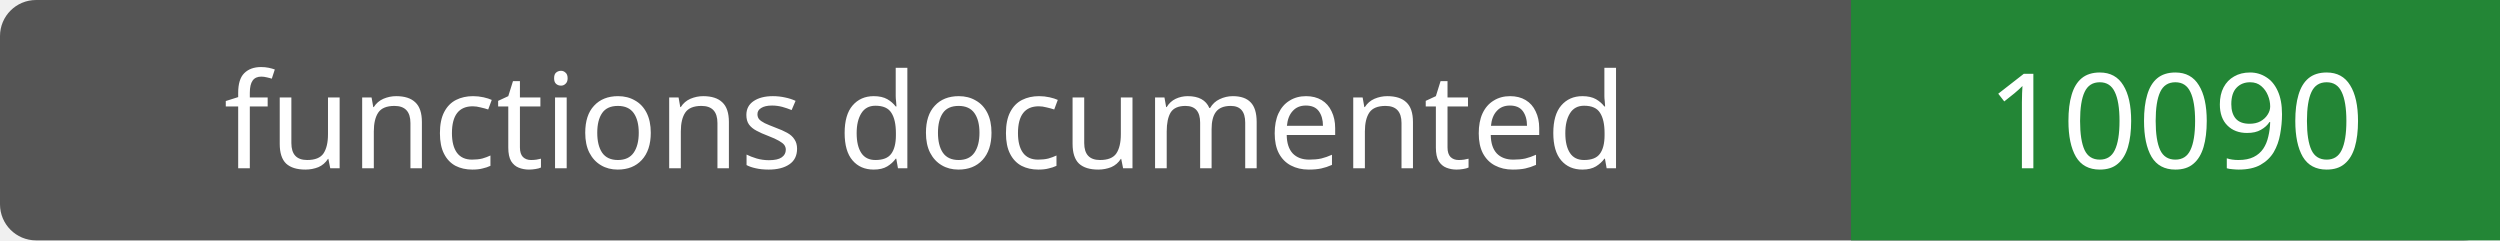
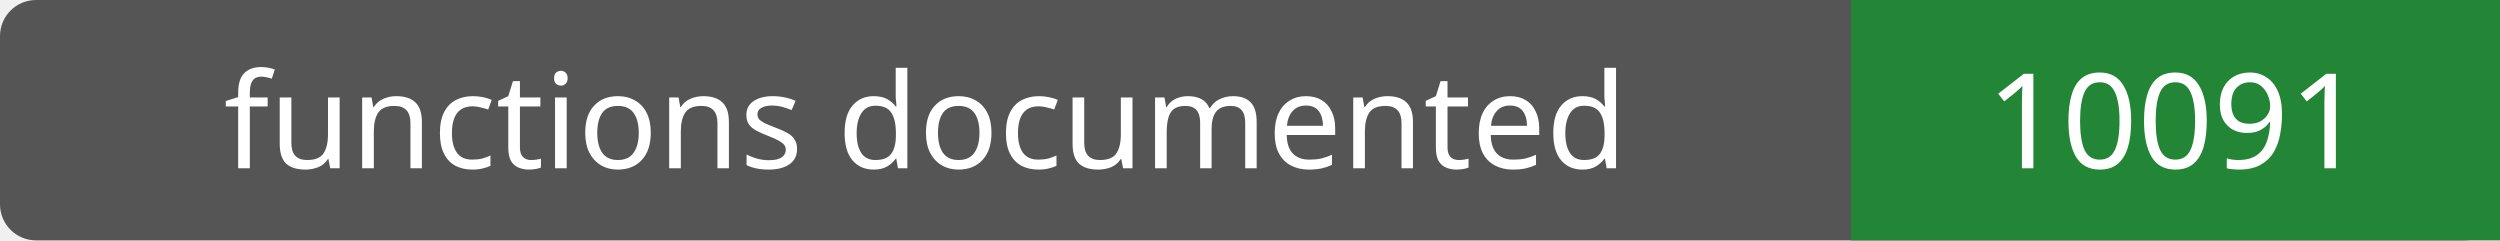
- <svg xmlns="http://www.w3.org/2000/svg" width="208" height="20" role="img" aria-label="functions documented: 10090">
+ <svg xmlns="http://www.w3.org/2000/svg" width="208" height="20" role="img" aria-label="functions documented: 10091">
  <rect width="208" height="20" rx="3" fill="#555" />
  <path fill="#238636" d="M154 0h54v20H154z" />
  <g fill="#fff" text-anchor="middle" font-family="Verdana,sans-serif" font-size="11">
    <text x="77.0" y="14">functions documented</text>
-     <text x="181.0" y="14">10090</text>
+     <text x="181.0" y="14">10091</text>
  </g>
</svg>
